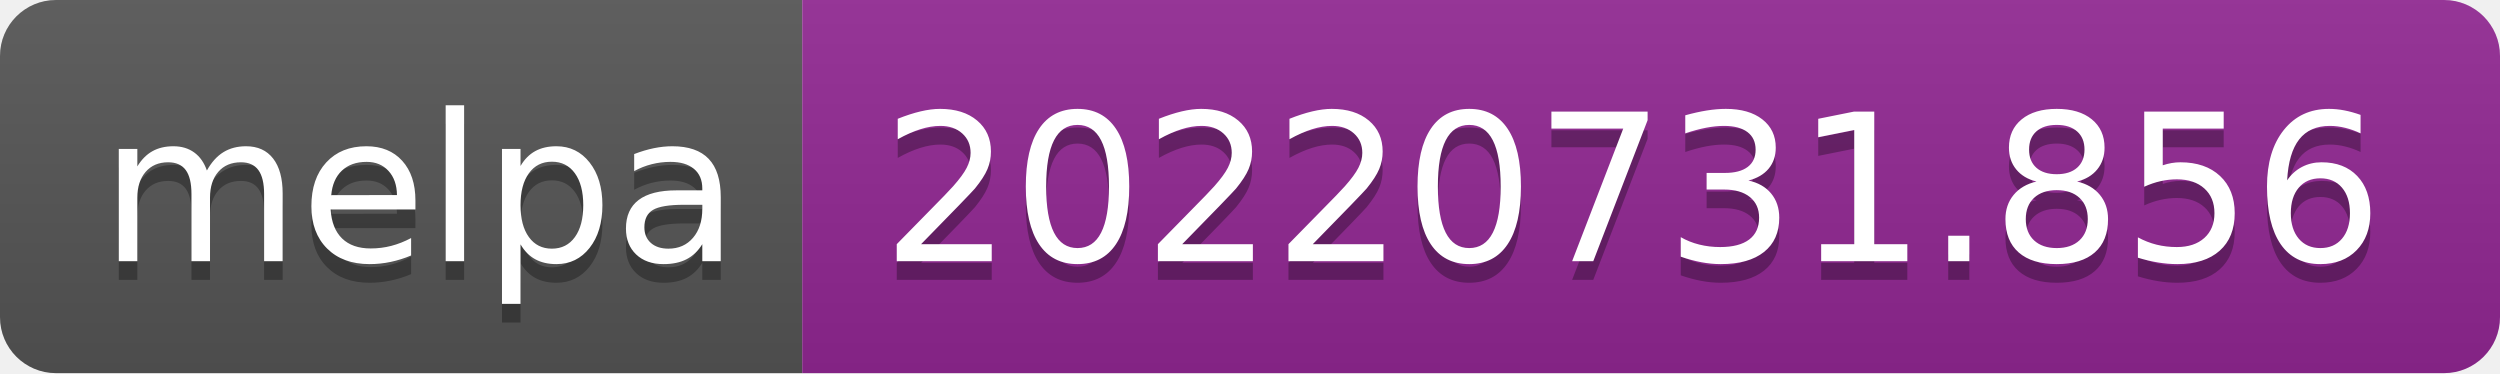
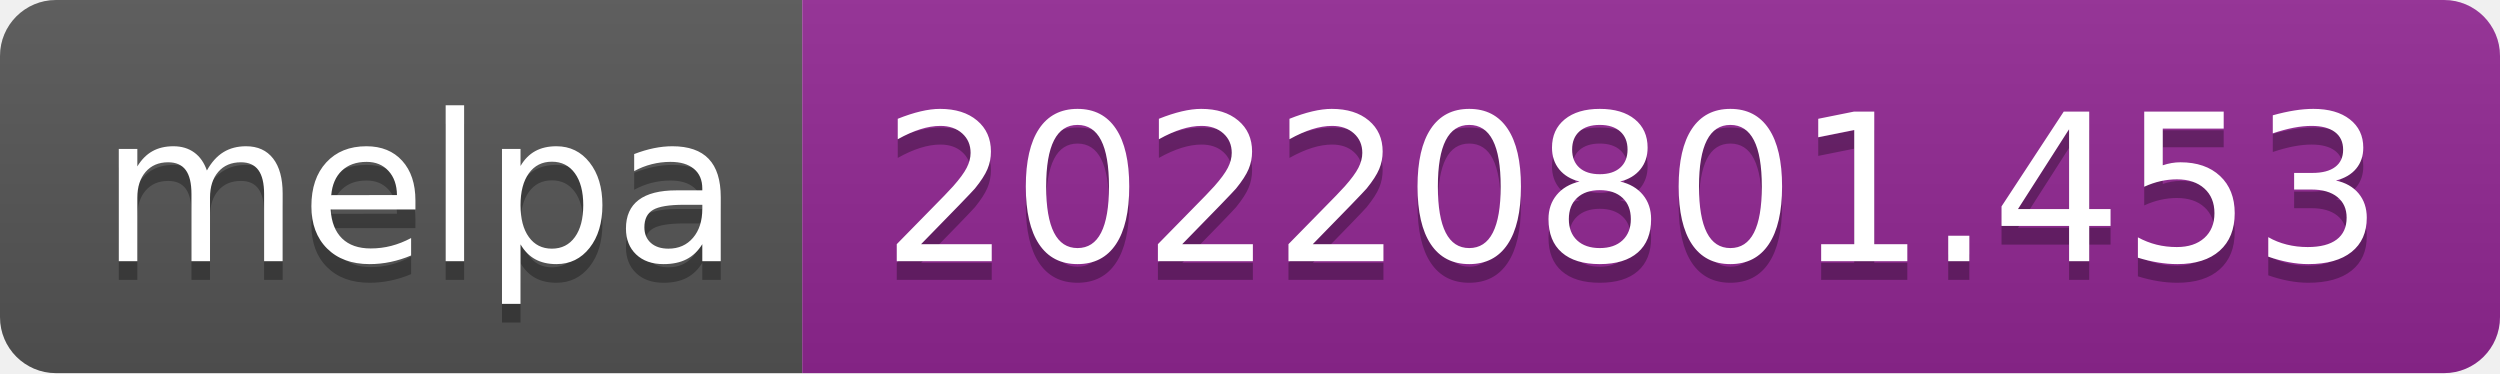
- <svg xmlns="http://www.w3.org/2000/svg" width="134" height="20" role="img" aria-label="melpa: 20220731.856">
+ <svg xmlns="http://www.w3.org/2000/svg" width="134" height="20" role="img" aria-label="melpa: 20220801.453">
  <linearGradient id="s" x2="0" y2="100%">
    <stop offset="0" stop-color="#bbb" stop-opacity=".1" />
    <stop offset="1" stop-opacity=".1" />
  </linearGradient>
  <clipPath id="r">
    <rect width="134" height="20" rx="3" fill="#fff" />
  </clipPath>
  <g clip-path="url(#r)">
    <rect width="43" height="20" fill="#555" />
    <rect x="43" width="91" height="20" fill="#922793" />
    <rect width="134" height="20" fill="url(#s)" />
  </g>
  <g fill="#fff" text-anchor="middle" font-family="Verdana,Geneva,DejaVu Sans,sans-serif" text-rendering="geometricPrecision" font-size="110">
    <text aria-hidden="true" x="225" y="150" fill="#010101" fill-opacity=".3" transform="scale(.1)" textLength="330">melpa</text>
    <text x="225" y="140" transform="scale(.1)" fill="#fff" textLength="330">melpa</text>
-     <text aria-hidden="true" x="875" y="150" fill="#010101" fill-opacity=".3" transform="scale(.1)" textLength="810">20220731.856</text>
-     <text x="875" y="140" transform="scale(.1)" fill="#fff" textLength="810">20220731.856</text>
+     <text aria-hidden="true" x="875" y="150" fill="#010101" fill-opacity=".3" transform="scale(.1)" textLength="810">20220801.453</text>
+     <text x="875" y="140" transform="scale(.1)" fill="#fff" textLength="810">20220801.453</text>
  </g>
</svg>
